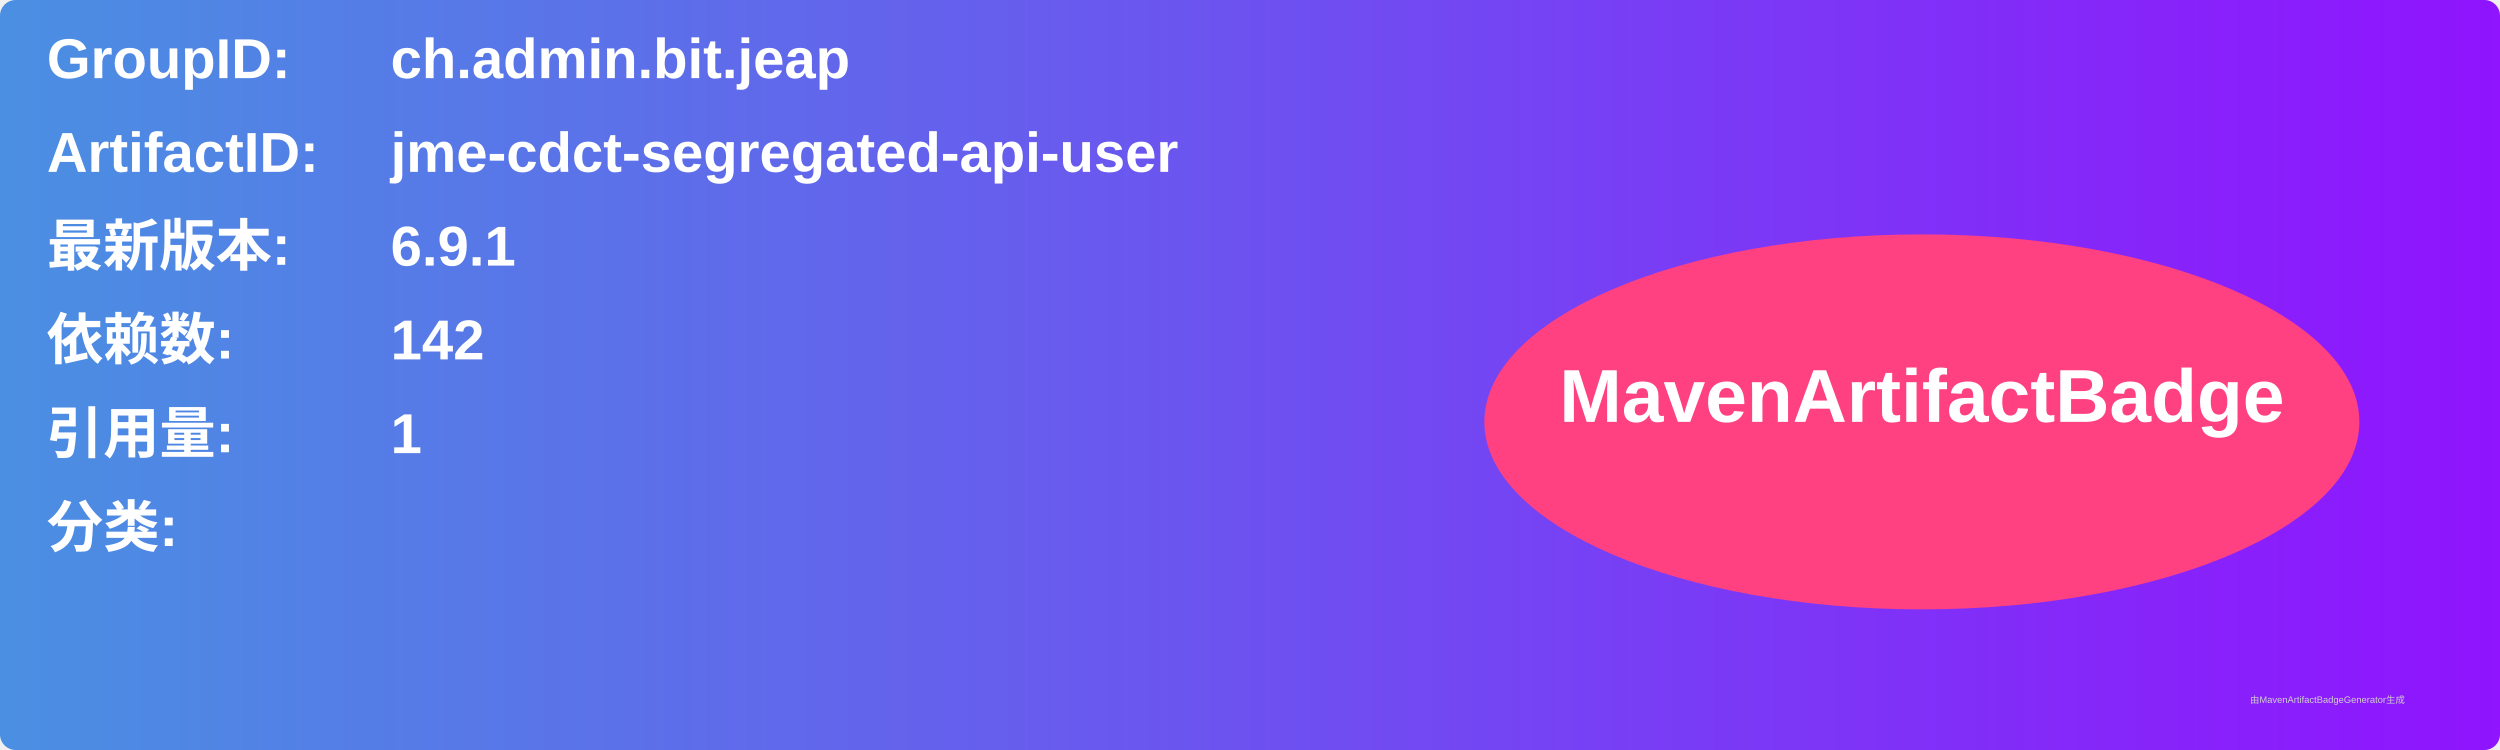
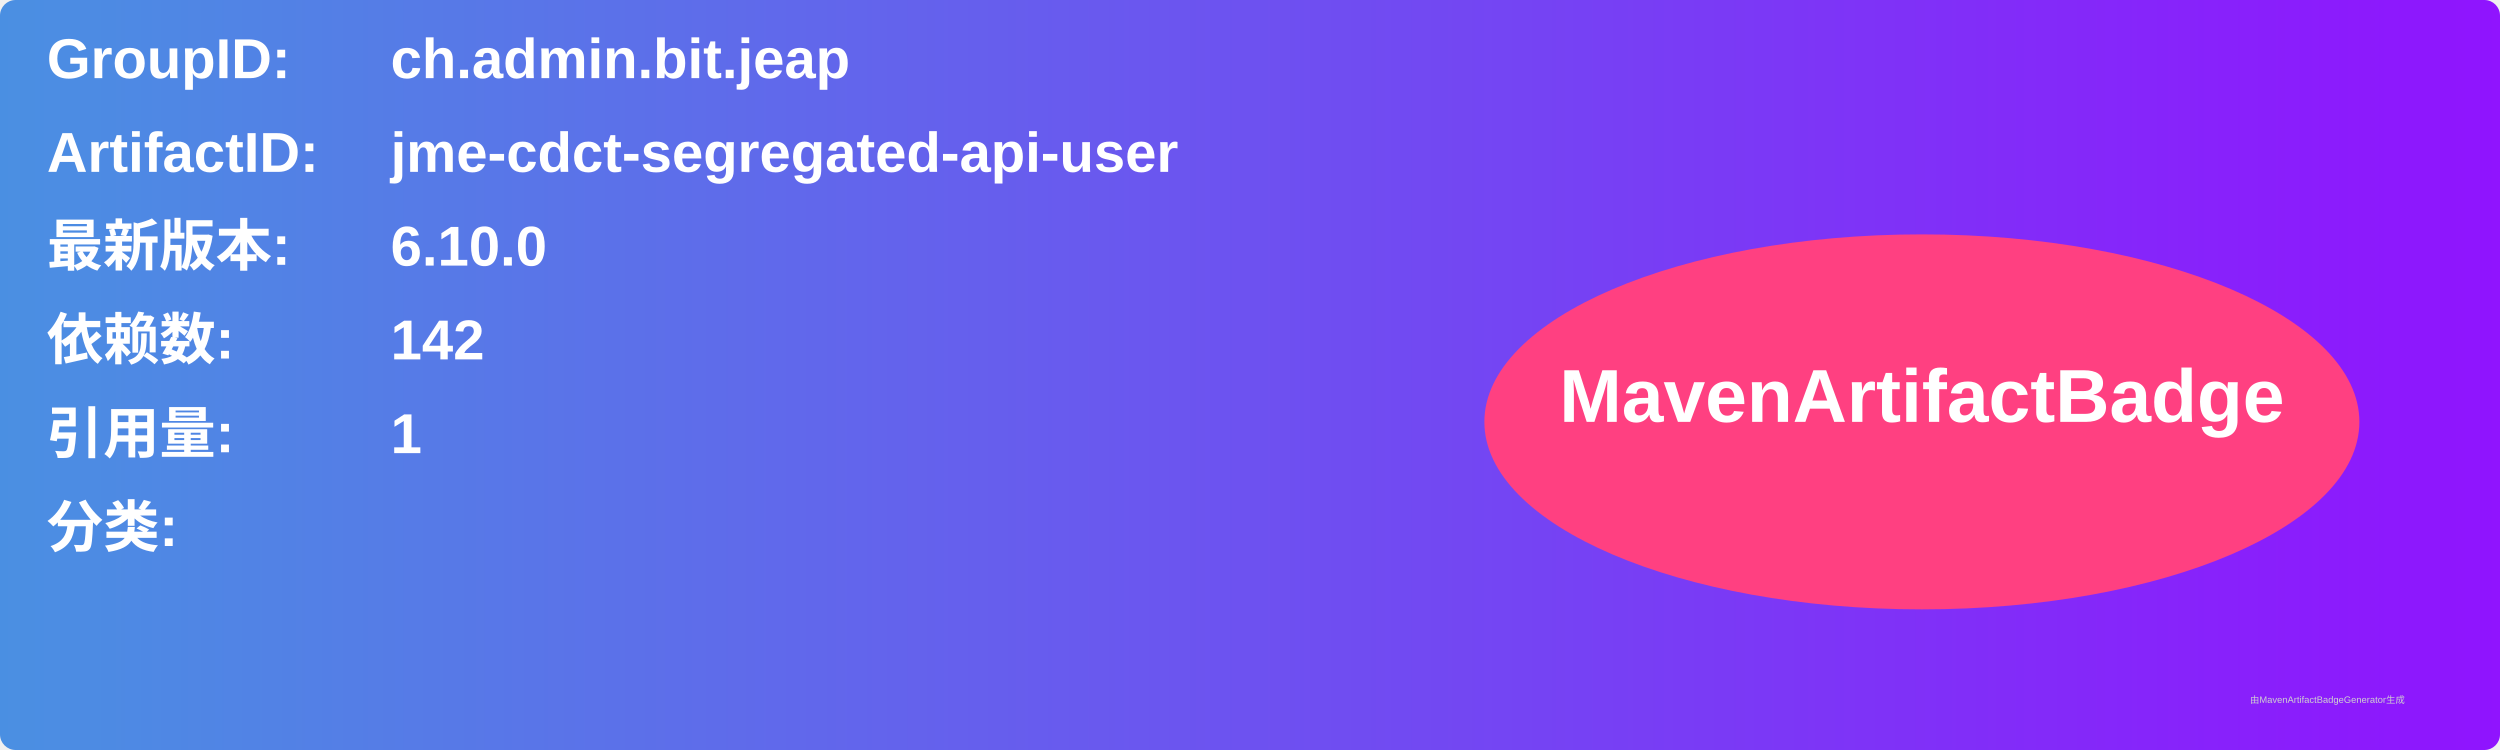
<svg xmlns="http://www.w3.org/2000/svg" width="800" height="240" viewBox="0 0 800 240">
  <linearGradient id="grad" x1="0%" y1="0%" x2="100%" y2="0%">
    <stop offset="0%" stop-color="#4a90e2" />
    <stop offset="100%" stop-color="#9013fe" />
  </linearGradient>
  <rect width="100%" height="100%" rx="5" ry="5" fill="url(#grad)" />
  <g transform="translate(15, 15)">
    <text x="0" y="10" font-family="Arial" font-size="18" fill="white" font-weight="bold" width="260">GroupID:</text>
    <text x="110" y="10" font-family="Arial" font-size="18" fill="white" font-weight="bold" width="460">ch.admin.bit.jeap</text>
    <text x="0" y="40" font-family="Arial" font-size="18" fill="white" font-weight="bold" width="260">ArtifactID:</text>
    <text x="110" y="40" font-family="Arial" font-size="18" fill="white" font-weight="bold" width="460">jme-cdct-segregated-api-user</text>
    <text x="0" y="70" font-family="Arial" font-size="18" fill="white" font-weight="bold">最新版本:</text>
    <text x="110" y="70" font-family="Arial" font-size="18" fill="white" font-weight="bold">
-       <tspan font-weight="bold">6.9.1</tspan>
+       <tspan font-weight="bold">6.10.0</tspan>
    </text>
    <text x="0" y="100" font-family="Arial" font-size="18" fill="white" font-weight="bold">依赖数: </text>
    <text x="110" y="100" font-family="Arial" font-size="18" fill="white">
      <tspan font-weight="bold">142</tspan>
    </text>
    <text x="0" y="130" font-family="Arial" font-size="18" fill="white" font-weight="bold">引用量: </text>
    <text x="110" y="130" font-family="Arial" font-size="18" fill="white">
      <tspan font-weight="bold">1</tspan>
    </text>
    <text x="0" y="160" font-family="Arial" font-size="18" fill="white" font-weight="bold">分类:</text>
    <text x="10" y="190" font-family="Arial" font-size="10" fill="white">
      <tspan font-weight="bold" />
    </text>
    <ellipse cx="600" cy="120" rx="140" ry="60" fill="#ff4081" />
    <text x="600" y="120" text-anchor="middle" font-family="Arial" font-size="24" fill="white" font-weight="bold">MavenArtifactBadge</text>
  </g>
  <text x="720" y="225" font-family="Arial" font-size="3" fill="#d0d0d0">由MavenArtifactBadgeGenerator生成</text>
</svg>
